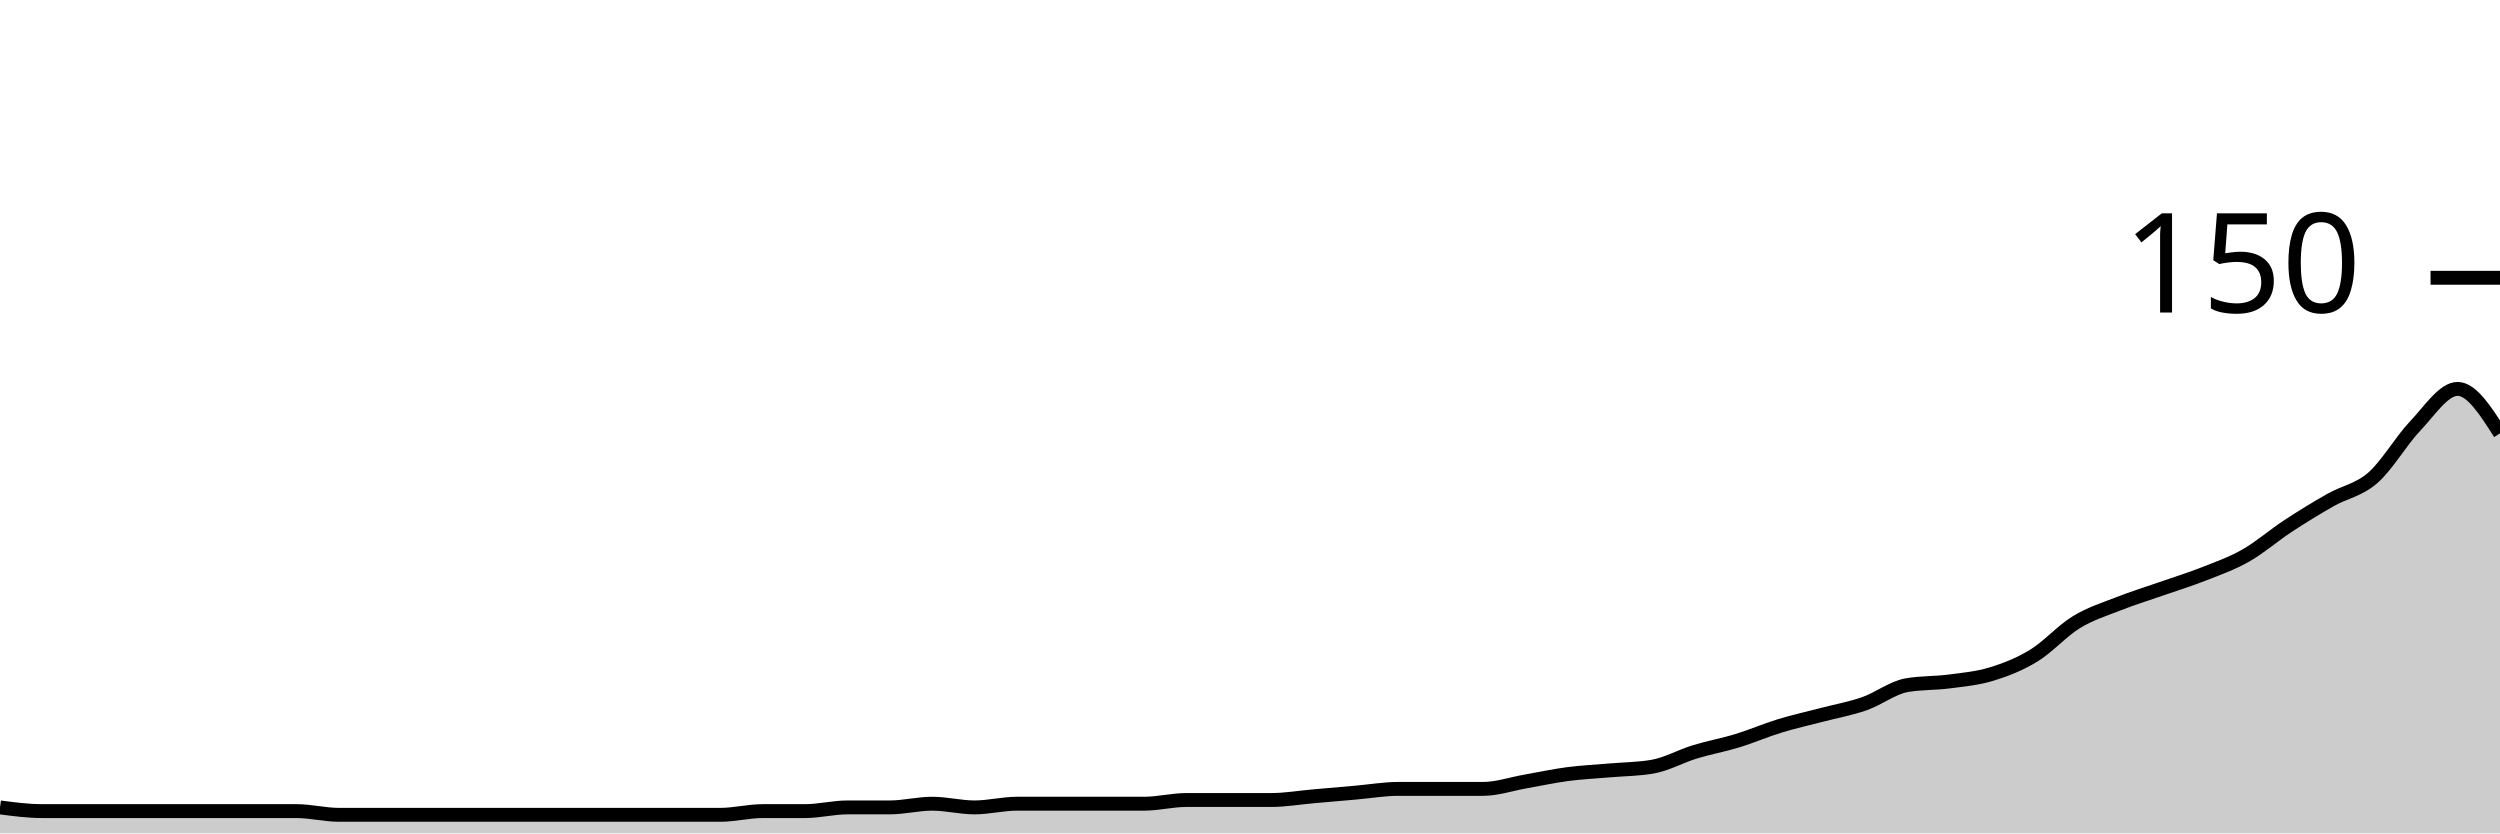
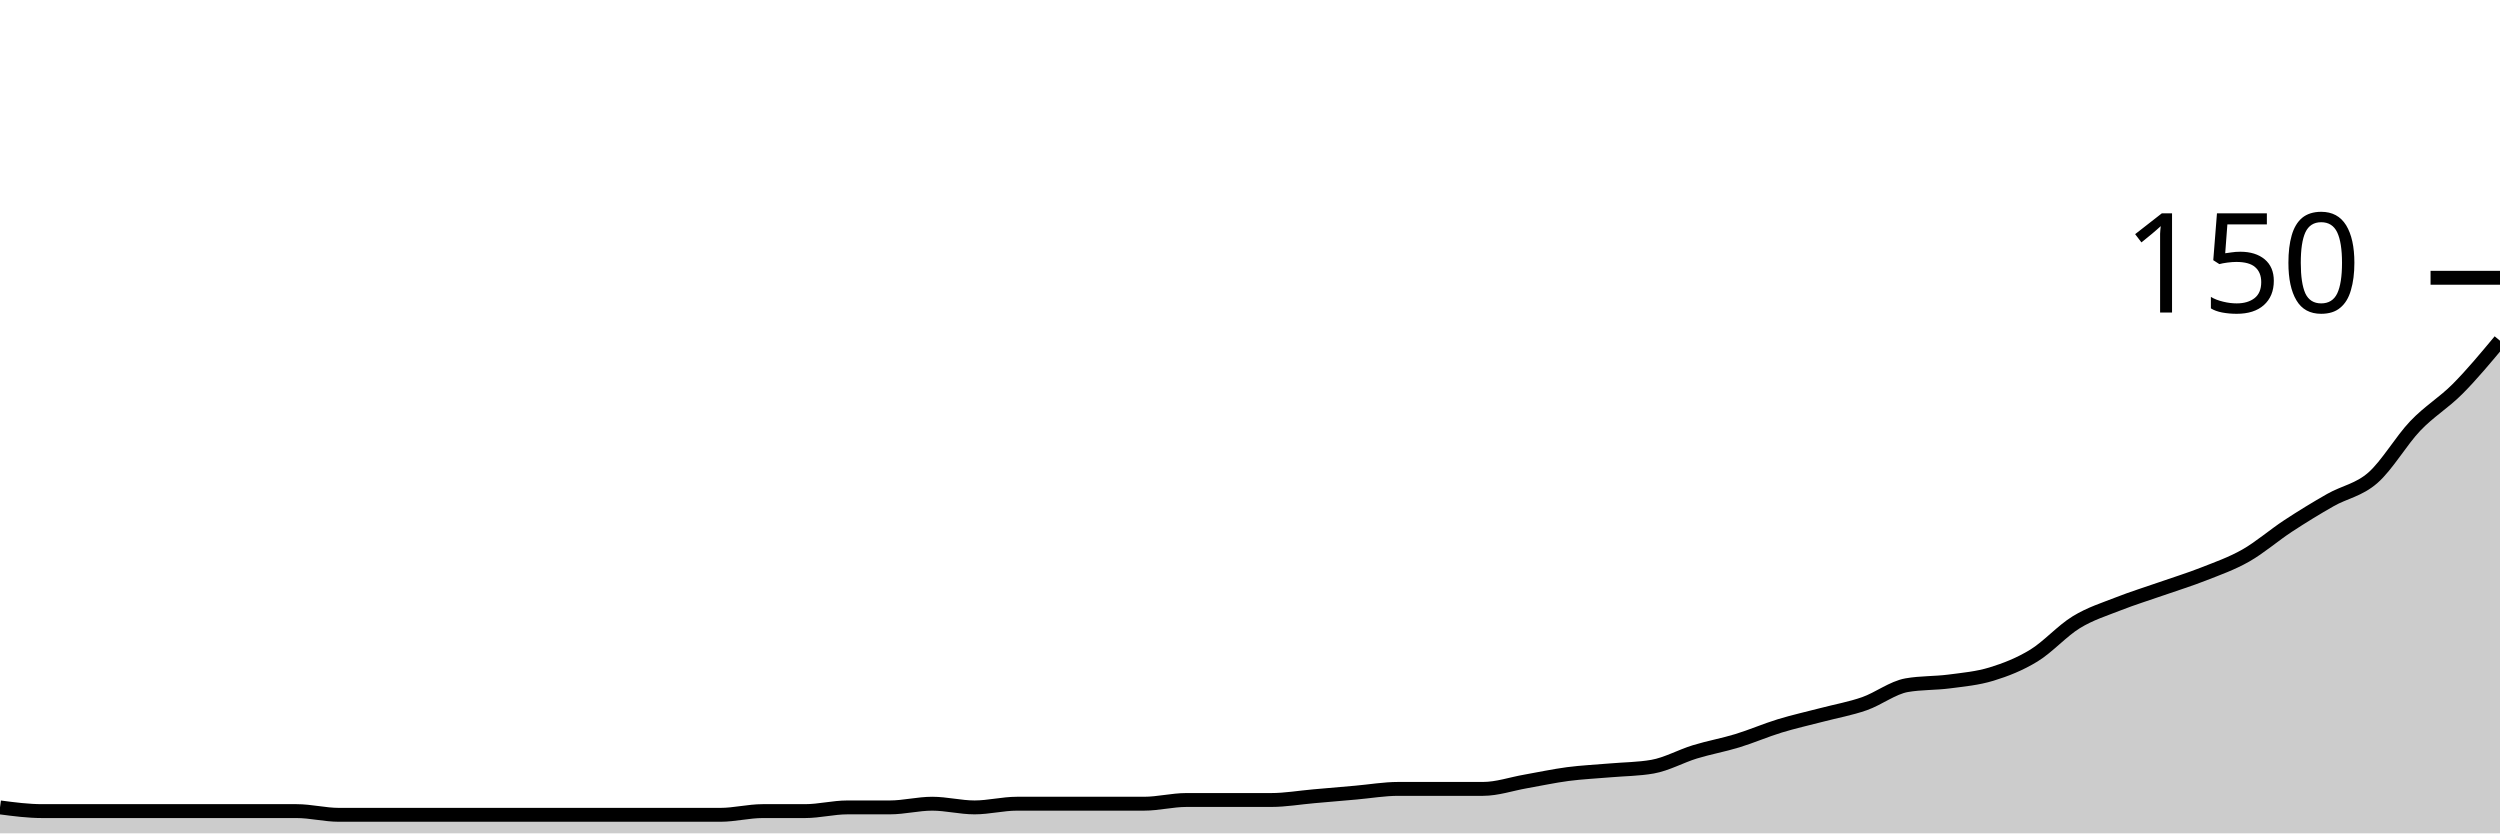
<svg xmlns="http://www.w3.org/2000/svg" viewBox="0 0 180 60">
  <g transform="translate(0,20)">
-     <path class="area" fill="rgba(0, 0, 0, 0.2)" d="M0,38.133C1.017,38.267,2.034,38.4,3.051,38.4C4.068,38.4,5.085,38.4,6.102,38.4C7.119,38.4,8.136,38.4,9.153,38.4C10.169,38.4,11.186,38.4,12.203,38.4C13.22,38.4,14.237,38.4,15.254,38.4C16.271,38.4,17.288,38.4,18.305,38.4C19.322,38.4,20.339,38.4,21.356,38.4C22.373,38.4,23.39,38.667,24.407,38.667C25.424,38.667,26.441,38.667,27.458,38.667C28.475,38.667,29.492,38.667,30.508,38.667C31.525,38.667,32.542,38.667,33.559,38.667C34.576,38.667,35.593,38.667,36.61,38.667C37.627,38.667,38.644,38.667,39.661,38.667C40.678,38.667,41.695,38.667,42.712,38.667C43.729,38.667,44.746,38.667,45.763,38.667C46.78,38.667,47.797,38.667,48.814,38.667C49.831,38.667,50.847,38.667,51.864,38.667C52.881,38.667,53.898,38.4,54.915,38.4C55.932,38.4,56.949,38.4,57.966,38.4C58.983,38.4,60,38.133,61.017,38.133C62.034,38.133,63.051,38.133,64.068,38.133C65.085,38.133,66.102,37.867,67.119,37.867C68.136,37.867,69.153,38.133,70.169,38.133C71.186,38.133,72.203,37.867,73.22,37.867C74.237,37.867,75.254,37.867,76.271,37.867C77.288,37.867,78.305,37.867,79.322,37.867C80.339,37.867,81.356,37.867,82.373,37.867C83.39,37.867,84.407,37.6,85.424,37.6C86.441,37.6,87.458,37.6,88.475,37.6C89.492,37.6,90.508,37.6,91.525,37.6C92.542,37.6,93.559,37.422,94.576,37.333C95.593,37.244,96.61,37.156,97.627,37.067C98.644,36.978,99.661,36.8,100.678,36.8C101.695,36.8,102.712,36.8,103.729,36.8C104.746,36.8,105.763,36.8,106.78,36.8C107.797,36.8,108.814,36.444,109.831,36.267C110.847,36.089,111.864,35.867,112.881,35.733C113.898,35.6,114.915,35.556,115.932,35.467C116.949,35.378,117.966,35.378,118.983,35.2C120,35.022,121.017,34.444,122.034,34.133C123.051,33.822,124.068,33.644,125.085,33.333C126.102,33.022,127.119,32.578,128.136,32.267C129.153,31.956,130.169,31.733,131.186,31.467C132.203,31.2,133.22,31.022,134.237,30.667C135.254,30.311,136.271,29.511,137.288,29.333C138.305,29.156,139.322,29.2,140.339,29.067C141.356,28.933,142.373,28.844,143.39,28.533C144.407,28.222,145.424,27.822,146.441,27.2C147.458,26.578,148.475,25.422,149.492,24.8C150.508,24.178,151.525,23.867,152.542,23.467C153.559,23.067,154.576,22.756,155.593,22.4C156.61,22.044,157.627,21.733,158.644,21.333C159.661,20.933,160.678,20.578,161.695,20C162.712,19.422,163.729,18.533,164.746,17.867C165.763,17.2,166.78,16.578,167.797,16C168.814,15.422,169.831,15.289,170.847,14.4C171.864,13.511,172.881,11.733,173.898,10.667C174.915,9.6,175.932,8,176.949,8C177.966,8,178.983,9.6,180,11.2L180,40C178.983,40,177.966,40,176.949,40C175.932,40,174.915,40,173.898,40C172.881,40,171.864,40,170.847,40C169.831,40,168.814,40,167.797,40C166.78,40,165.763,40,164.746,40C163.729,40,162.712,40,161.695,40C160.678,40,159.661,40,158.644,40C157.627,40,156.61,40,155.593,40C154.576,40,153.559,40,152.542,40C151.525,40,150.508,40,149.492,40C148.475,40,147.458,40,146.441,40C145.424,40,144.407,40,143.39,40C142.373,40,141.356,40,140.339,40C139.322,40,138.305,40,137.288,40C136.271,40,135.254,40,134.237,40C133.22,40,132.203,40,131.186,40C130.169,40,129.153,40,128.136,40C127.119,40,126.102,40,125.085,40C124.068,40,123.051,40,122.034,40C121.017,40,120,40,118.983,40C117.966,40,116.949,40,115.932,40C114.915,40,113.898,40,112.881,40C111.864,40,110.847,40,109.831,40C108.814,40,107.797,40,106.78,40C105.763,40,104.746,40,103.729,40C102.712,40,101.695,40,100.678,40C99.661,40,98.644,40,97.627,40C96.61,40,95.593,40,94.576,40C93.559,40,92.542,40,91.525,40C90.508,40,89.492,40,88.475,40C87.458,40,86.441,40,85.424,40C84.407,40,83.39,40,82.373,40C81.356,40,80.339,40,79.322,40C78.305,40,77.288,40,76.271,40C75.254,40,74.237,40,73.22,40C72.203,40,71.186,40,70.169,40C69.153,40,68.136,40,67.119,40C66.102,40,65.085,40,64.068,40C63.051,40,62.034,40,61.017,40C60,40,58.983,40,57.966,40C56.949,40,55.932,40,54.915,40C53.898,40,52.881,40,51.864,40C50.847,40,49.831,40,48.814,40C47.797,40,46.78,40,45.763,40C44.746,40,43.729,40,42.712,40C41.695,40,40.678,40,39.661,40C38.644,40,37.627,40,36.61,40C35.593,40,34.576,40,33.559,40C32.542,40,31.525,40,30.508,40C29.492,40,28.475,40,27.458,40C26.441,40,25.424,40,24.407,40C23.39,40,22.373,40,21.356,40C20.339,40,19.322,40,18.305,40C17.288,40,16.271,40,15.254,40C14.237,40,13.22,40,12.203,40C11.186,40,10.169,40,9.153,40C8.136,40,7.119,40,6.102,40C5.085,40,4.068,40,3.051,40C2.034,40,1.017,40,0,40Z" />
-     <path class="line" stroke="black" fill="none" d="M0,38.133C1.017,38.267,2.034,38.4,3.051,38.4C4.068,38.4,5.085,38.4,6.102,38.4C7.119,38.4,8.136,38.4,9.153,38.4C10.169,38.4,11.186,38.4,12.203,38.4C13.22,38.4,14.237,38.4,15.254,38.4C16.271,38.4,17.288,38.4,18.305,38.4C19.322,38.4,20.339,38.4,21.356,38.4C22.373,38.4,23.39,38.667,24.407,38.667C25.424,38.667,26.441,38.667,27.458,38.667C28.475,38.667,29.492,38.667,30.508,38.667C31.525,38.667,32.542,38.667,33.559,38.667C34.576,38.667,35.593,38.667,36.61,38.667C37.627,38.667,38.644,38.667,39.661,38.667C40.678,38.667,41.695,38.667,42.712,38.667C43.729,38.667,44.746,38.667,45.763,38.667C46.78,38.667,47.797,38.667,48.814,38.667C49.831,38.667,50.847,38.667,51.864,38.667C52.881,38.667,53.898,38.4,54.915,38.4C55.932,38.4,56.949,38.4,57.966,38.4C58.983,38.4,60,38.133,61.017,38.133C62.034,38.133,63.051,38.133,64.068,38.133C65.085,38.133,66.102,37.867,67.119,37.867C68.136,37.867,69.153,38.133,70.169,38.133C71.186,38.133,72.203,37.867,73.22,37.867C74.237,37.867,75.254,37.867,76.271,37.867C77.288,37.867,78.305,37.867,79.322,37.867C80.339,37.867,81.356,37.867,82.373,37.867C83.39,37.867,84.407,37.6,85.424,37.6C86.441,37.6,87.458,37.6,88.475,37.6C89.492,37.6,90.508,37.6,91.525,37.6C92.542,37.6,93.559,37.422,94.576,37.333C95.593,37.244,96.61,37.156,97.627,37.067C98.644,36.978,99.661,36.8,100.678,36.8C101.695,36.8,102.712,36.8,103.729,36.8C104.746,36.8,105.763,36.8,106.78,36.8C107.797,36.8,108.814,36.444,109.831,36.267C110.847,36.089,111.864,35.867,112.881,35.733C113.898,35.6,114.915,35.556,115.932,35.467C116.949,35.378,117.966,35.378,118.983,35.2C120,35.022,121.017,34.444,122.034,34.133C123.051,33.822,124.068,33.644,125.085,33.333C126.102,33.022,127.119,32.578,128.136,32.267C129.153,31.956,130.169,31.733,131.186,31.467C132.203,31.2,133.22,31.022,134.237,30.667C135.254,30.311,136.271,29.511,137.288,29.333C138.305,29.156,139.322,29.2,140.339,29.067C141.356,28.933,142.373,28.844,143.39,28.533C144.407,28.222,145.424,27.822,146.441,27.2C147.458,26.578,148.475,25.422,149.492,24.8C150.508,24.178,151.525,23.867,152.542,23.467C153.559,23.067,154.576,22.756,155.593,22.4C156.61,22.044,157.627,21.733,158.644,21.333C159.661,20.933,160.678,20.578,161.695,20C162.712,19.422,163.729,18.533,164.746,17.867C165.763,17.2,166.78,16.578,167.797,16C168.814,15.422,169.831,15.289,170.847,14.4C171.864,13.511,172.881,11.733,173.898,10.667C174.915,9.6,175.932,8,176.949,8C177.966,8,178.983,9.6,180,11.2" />
+     <path class="area" fill="rgba(0, 0, 0, 0.2)" d="M0,38.133C1.017,38.267,2.034,38.4,3.051,38.4C4.068,38.4,5.085,38.4,6.102,38.4C7.119,38.4,8.136,38.4,9.153,38.4C10.169,38.4,11.186,38.4,12.203,38.4C13.22,38.4,14.237,38.4,15.254,38.4C16.271,38.4,17.288,38.4,18.305,38.4C19.322,38.4,20.339,38.4,21.356,38.4C22.373,38.4,23.39,38.667,24.407,38.667C25.424,38.667,26.441,38.667,27.458,38.667C28.475,38.667,29.492,38.667,30.508,38.667C31.525,38.667,32.542,38.667,33.559,38.667C34.576,38.667,35.593,38.667,36.61,38.667C37.627,38.667,38.644,38.667,39.661,38.667C40.678,38.667,41.695,38.667,42.712,38.667C43.729,38.667,44.746,38.667,45.763,38.667C46.78,38.667,47.797,38.667,48.814,38.667C49.831,38.667,50.847,38.667,51.864,38.667C52.881,38.667,53.898,38.4,54.915,38.4C55.932,38.4,56.949,38.4,57.966,38.4C58.983,38.4,60,38.133,61.017,38.133C62.034,38.133,63.051,38.133,64.068,38.133C65.085,38.133,66.102,37.867,67.119,37.867C68.136,37.867,69.153,38.133,70.169,38.133C71.186,38.133,72.203,37.867,73.22,37.867C74.237,37.867,75.254,37.867,76.271,37.867C77.288,37.867,78.305,37.867,79.322,37.867C80.339,37.867,81.356,37.867,82.373,37.867C83.39,37.867,84.407,37.6,85.424,37.6C86.441,37.6,87.458,37.6,88.475,37.6C89.492,37.6,90.508,37.6,91.525,37.6C92.542,37.6,93.559,37.422,94.576,37.333C95.593,37.244,96.61,37.156,97.627,37.067C98.644,36.978,99.661,36.8,100.678,36.8C101.695,36.8,102.712,36.8,103.729,36.8C104.746,36.8,105.763,36.8,106.78,36.8C107.797,36.8,108.814,36.444,109.831,36.267C110.847,36.089,111.864,35.867,112.881,35.733C113.898,35.6,114.915,35.556,115.932,35.467C116.949,35.378,117.966,35.378,118.983,35.2C120,35.022,121.017,34.444,122.034,34.133C123.051,33.822,124.068,33.644,125.085,33.333C126.102,33.022,127.119,32.578,128.136,32.267C129.153,31.956,130.169,31.733,131.186,31.467C132.203,31.2,133.22,31.022,134.237,30.667C135.254,30.311,136.271,29.511,137.288,29.333C138.305,29.156,139.322,29.2,140.339,29.067C141.356,28.933,142.373,28.844,143.39,28.533C144.407,28.222,145.424,27.822,146.441,27.2C147.458,26.578,148.475,25.422,149.492,24.8C150.508,24.178,151.525,23.867,152.542,23.467C153.559,23.067,154.576,22.756,155.593,22.4C156.61,22.044,157.627,21.733,158.644,21.333C159.661,20.933,160.678,20.578,161.695,20C162.712,19.422,163.729,18.533,164.746,17.867C165.763,17.2,166.78,16.578,167.797,16C168.814,15.422,169.831,15.289,170.847,14.4C171.864,13.511,172.881,11.733,173.898,10.667C174.915,9.6,175.932,9.022,176.949,8C177.966,6.978,178.983,5.756,180,4.533L180,40C178.983,40,177.966,40,176.949,40C175.932,40,174.915,40,173.898,40C172.881,40,171.864,40,170.847,40C169.831,40,168.814,40,167.797,40C166.78,40,165.763,40,164.746,40C163.729,40,162.712,40,161.695,40C160.678,40,159.661,40,158.644,40C157.627,40,156.61,40,155.593,40C154.576,40,153.559,40,152.542,40C151.525,40,150.508,40,149.492,40C148.475,40,147.458,40,146.441,40C145.424,40,144.407,40,143.39,40C142.373,40,141.356,40,140.339,40C139.322,40,138.305,40,137.288,40C136.271,40,135.254,40,134.237,40C133.22,40,132.203,40,131.186,40C130.169,40,129.153,40,128.136,40C127.119,40,126.102,40,125.085,40C124.068,40,123.051,40,122.034,40C121.017,40,120,40,118.983,40C117.966,40,116.949,40,115.932,40C114.915,40,113.898,40,112.881,40C111.864,40,110.847,40,109.831,40C108.814,40,107.797,40,106.78,40C105.763,40,104.746,40,103.729,40C102.712,40,101.695,40,100.678,40C99.661,40,98.644,40,97.627,40C96.61,40,95.593,40,94.576,40C93.559,40,92.542,40,91.525,40C90.508,40,89.492,40,88.475,40C87.458,40,86.441,40,85.424,40C84.407,40,83.39,40,82.373,40C81.356,40,80.339,40,79.322,40C78.305,40,77.288,40,76.271,40C75.254,40,74.237,40,73.22,40C72.203,40,71.186,40,70.169,40C69.153,40,68.136,40,67.119,40C66.102,40,65.085,40,64.068,40C63.051,40,62.034,40,61.017,40C60,40,58.983,40,57.966,40C56.949,40,55.932,40,54.915,40C53.898,40,52.881,40,51.864,40C50.847,40,49.831,40,48.814,40C47.797,40,46.78,40,45.763,40C44.746,40,43.729,40,42.712,40C41.695,40,40.678,40,39.661,40C38.644,40,37.627,40,36.61,40C35.593,40,34.576,40,33.559,40C32.542,40,31.525,40,30.508,40C29.492,40,28.475,40,27.458,40C26.441,40,25.424,40,24.407,40C23.39,40,22.373,40,21.356,40C20.339,40,19.322,40,18.305,40C17.288,40,16.271,40,15.254,40C14.237,40,13.22,40,12.203,40C11.186,40,10.169,40,9.153,40C8.136,40,7.119,40,6.102,40C5.085,40,4.068,40,3.051,40C2.034,40,1.017,40,0,40Z" />
+     <path class="line" stroke="black" fill="none" d="M0,38.133C1.017,38.267,2.034,38.4,3.051,38.4C4.068,38.4,5.085,38.4,6.102,38.4C7.119,38.4,8.136,38.4,9.153,38.4C10.169,38.4,11.186,38.4,12.203,38.4C13.22,38.4,14.237,38.4,15.254,38.4C16.271,38.4,17.288,38.4,18.305,38.4C19.322,38.4,20.339,38.4,21.356,38.4C22.373,38.4,23.39,38.667,24.407,38.667C25.424,38.667,26.441,38.667,27.458,38.667C28.475,38.667,29.492,38.667,30.508,38.667C31.525,38.667,32.542,38.667,33.559,38.667C34.576,38.667,35.593,38.667,36.61,38.667C37.627,38.667,38.644,38.667,39.661,38.667C40.678,38.667,41.695,38.667,42.712,38.667C43.729,38.667,44.746,38.667,45.763,38.667C46.78,38.667,47.797,38.667,48.814,38.667C49.831,38.667,50.847,38.667,51.864,38.667C52.881,38.667,53.898,38.4,54.915,38.4C55.932,38.4,56.949,38.4,57.966,38.4C58.983,38.4,60,38.133,61.017,38.133C62.034,38.133,63.051,38.133,64.068,38.133C65.085,38.133,66.102,37.867,67.119,37.867C68.136,37.867,69.153,38.133,70.169,38.133C71.186,38.133,72.203,37.867,73.22,37.867C74.237,37.867,75.254,37.867,76.271,37.867C77.288,37.867,78.305,37.867,79.322,37.867C80.339,37.867,81.356,37.867,82.373,37.867C83.39,37.867,84.407,37.6,85.424,37.6C86.441,37.6,87.458,37.6,88.475,37.6C89.492,37.6,90.508,37.6,91.525,37.6C92.542,37.6,93.559,37.422,94.576,37.333C95.593,37.244,96.61,37.156,97.627,37.067C98.644,36.978,99.661,36.8,100.678,36.8C101.695,36.8,102.712,36.8,103.729,36.8C104.746,36.8,105.763,36.8,106.78,36.8C107.797,36.8,108.814,36.444,109.831,36.267C110.847,36.089,111.864,35.867,112.881,35.733C113.898,35.6,114.915,35.556,115.932,35.467C116.949,35.378,117.966,35.378,118.983,35.2C120,35.022,121.017,34.444,122.034,34.133C123.051,33.822,124.068,33.644,125.085,33.333C126.102,33.022,127.119,32.578,128.136,32.267C129.153,31.956,130.169,31.733,131.186,31.467C132.203,31.2,133.22,31.022,134.237,30.667C135.254,30.311,136.271,29.511,137.288,29.333C138.305,29.156,139.322,29.2,140.339,29.067C141.356,28.933,142.373,28.844,143.39,28.533C144.407,28.222,145.424,27.822,146.441,27.2C147.458,26.578,148.475,25.422,149.492,24.8C150.508,24.178,151.525,23.867,152.542,23.467C153.559,23.067,154.576,22.756,155.593,22.4C156.61,22.044,157.627,21.733,158.644,21.333C159.661,20.933,160.678,20.578,161.695,20C162.712,19.422,163.729,18.533,164.746,17.867C165.763,17.2,166.78,16.578,167.797,16C168.814,15.422,169.831,15.289,170.847,14.4C171.864,13.511,172.881,11.733,173.898,10.667C174.915,9.6,175.932,9.022,176.949,8C177.966,6.978,178.983,5.756,180,4.533" />
    <path class="axis-ceiling" stroke-width="1" stroke="black" fill="none" d="M175,0L180,0" />
    <text class="axis-ceiling-label" font-family="sans-serif" text-anchor="end" font-size="10px" x="170" y="2.5">150</text>
  </g>
</svg>
